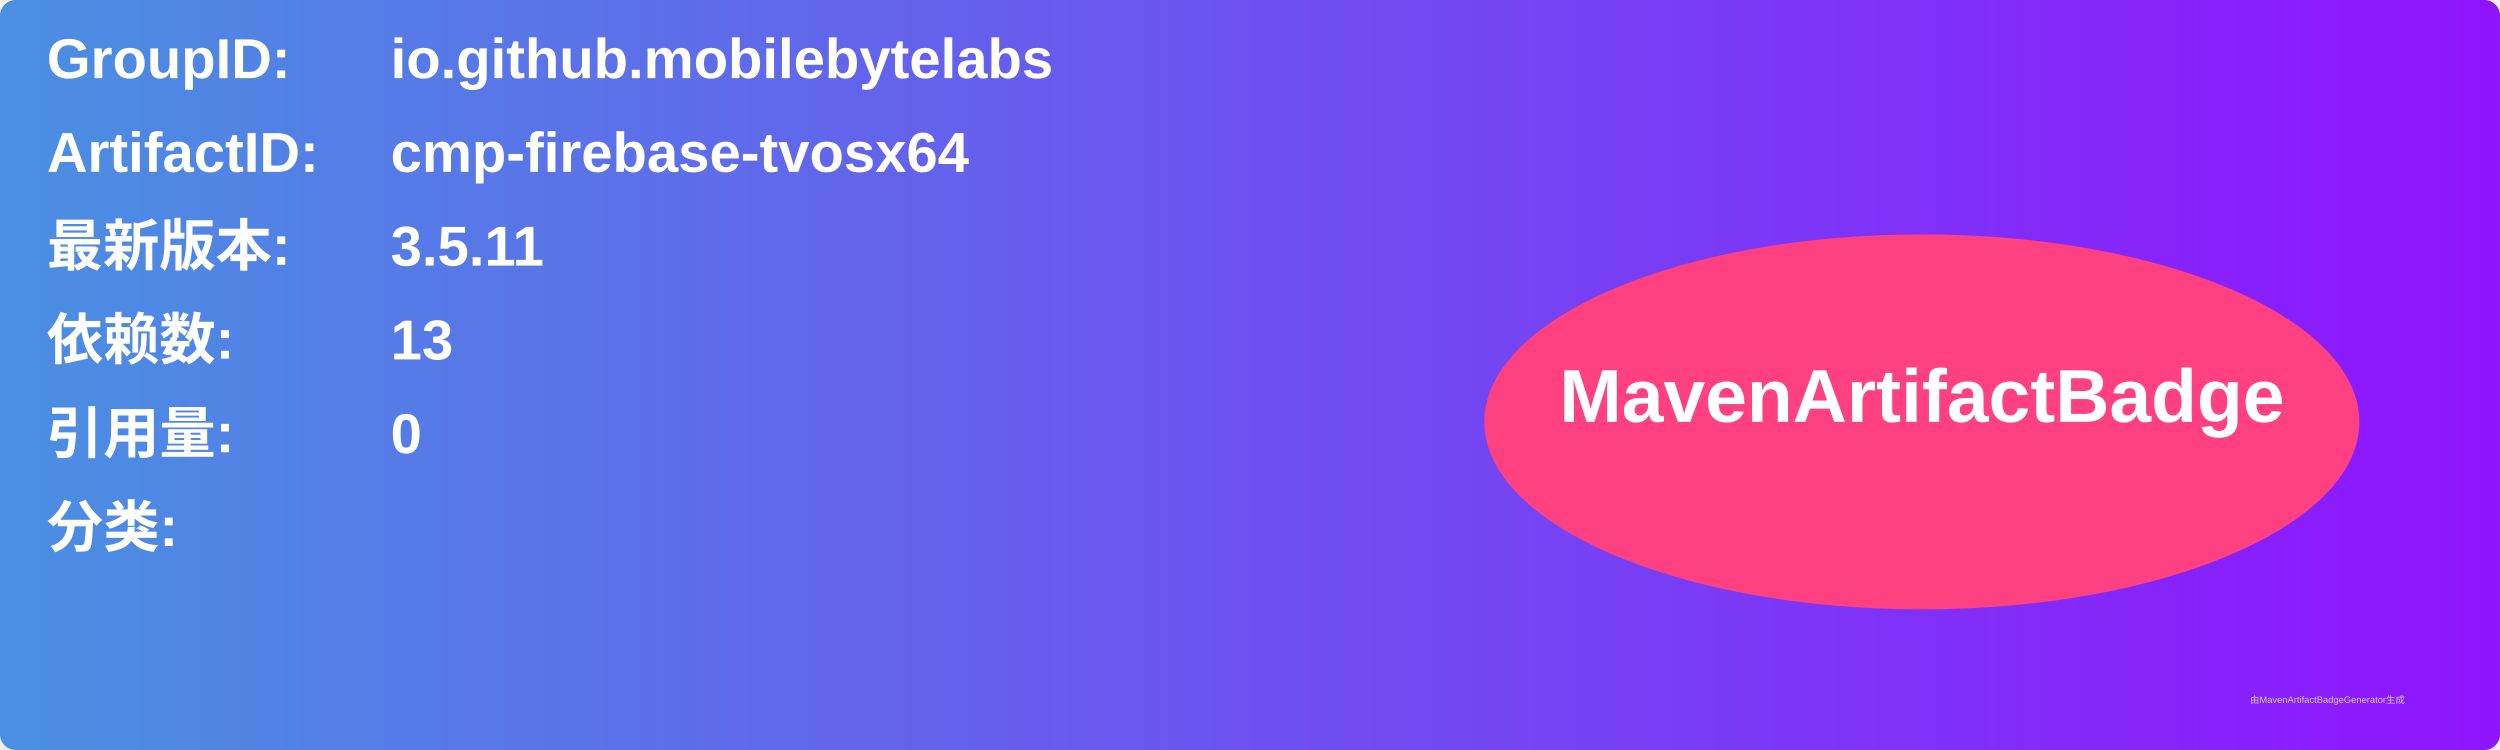
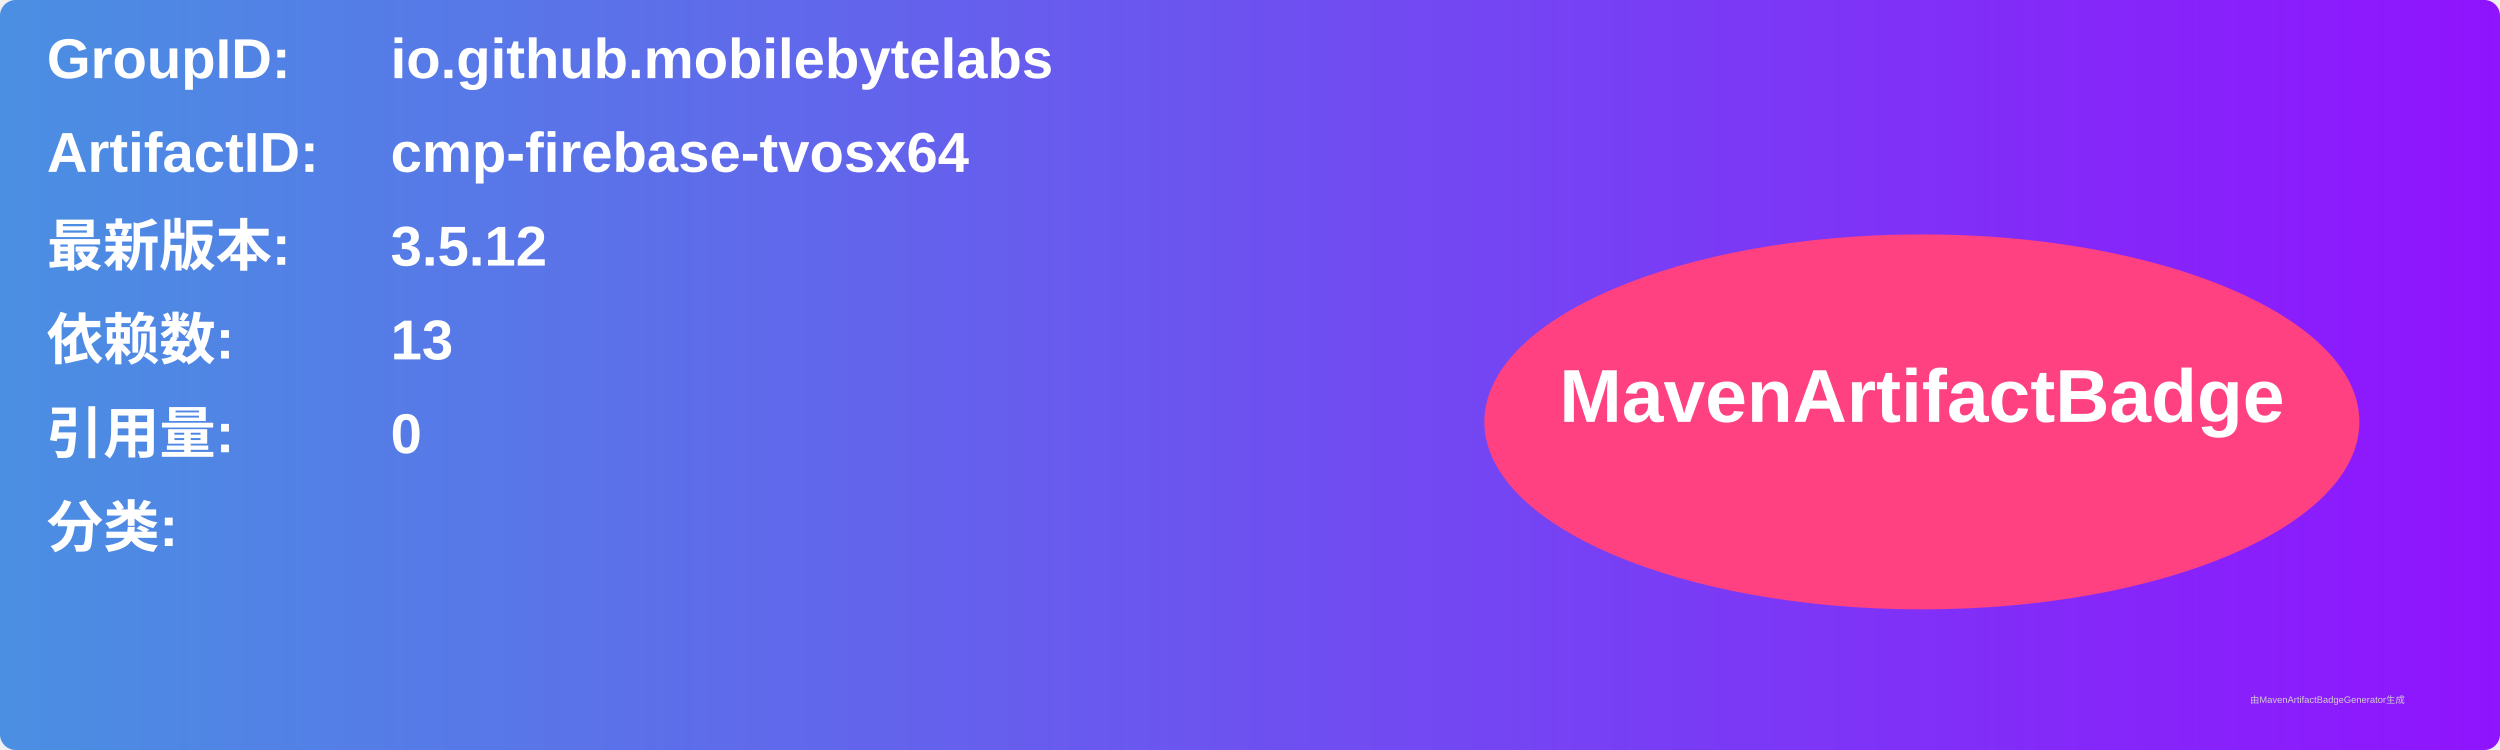
<svg xmlns="http://www.w3.org/2000/svg" width="800" height="240" viewBox="0 0 800 240">
  <linearGradient id="grad" x1="0%" y1="0%" x2="100%" y2="0%">
    <stop offset="0%" stop-color="#4a90e2" />
    <stop offset="100%" stop-color="#9013fe" />
  </linearGradient>
  <rect width="100%" height="100%" rx="5" ry="5" fill="url(#grad)" />
  <g transform="translate(15, 15)">
    <text x="0" y="10" font-family="Arial" font-size="18" fill="white" font-weight="bold" width="260">GroupID:</text>
    <text x="110" y="10" font-family="Arial" font-size="18" fill="white" font-weight="bold" width="460">io.github.mobilebytelabs</text>
    <text x="0" y="40" font-family="Arial" font-size="18" fill="white" font-weight="bold" width="260">ArtifactID:</text>
    <text x="110" y="40" font-family="Arial" font-size="18" fill="white" font-weight="bold" width="460">cmp-firebase-tvosx64</text>
    <text x="0" y="70" font-family="Arial" font-size="18" fill="white" font-weight="bold">最新版本:</text>
    <text x="110" y="70" font-family="Arial" font-size="18" fill="white" font-weight="bold">
-       <tspan font-weight="bold">3.5.11</tspan>
+       <tspan font-weight="bold">3.5.12</tspan>
    </text>
    <text x="0" y="100" font-family="Arial" font-size="18" fill="white" font-weight="bold">依赖数: </text>
    <text x="110" y="100" font-family="Arial" font-size="18" fill="white">
      <tspan font-weight="bold">13</tspan>
    </text>
    <text x="0" y="130" font-family="Arial" font-size="18" fill="white" font-weight="bold">引用量: </text>
    <text x="110" y="130" font-family="Arial" font-size="18" fill="white">
      <tspan font-weight="bold">0</tspan>
    </text>
    <text x="0" y="160" font-family="Arial" font-size="18" fill="white" font-weight="bold">分类:</text>
    <text x="10" y="190" font-family="Arial" font-size="10" fill="white">
      <tspan font-weight="bold" />
    </text>
    <ellipse cx="600" cy="120" rx="140" ry="60" fill="#ff4081" />
    <text x="600" y="120" text-anchor="middle" font-family="Arial" font-size="24" fill="white" font-weight="bold">MavenArtifactBadge</text>
  </g>
  <text x="720" y="225" font-family="Arial" font-size="3" fill="#d0d0d0">由MavenArtifactBadgeGenerator生成</text>
</svg>
